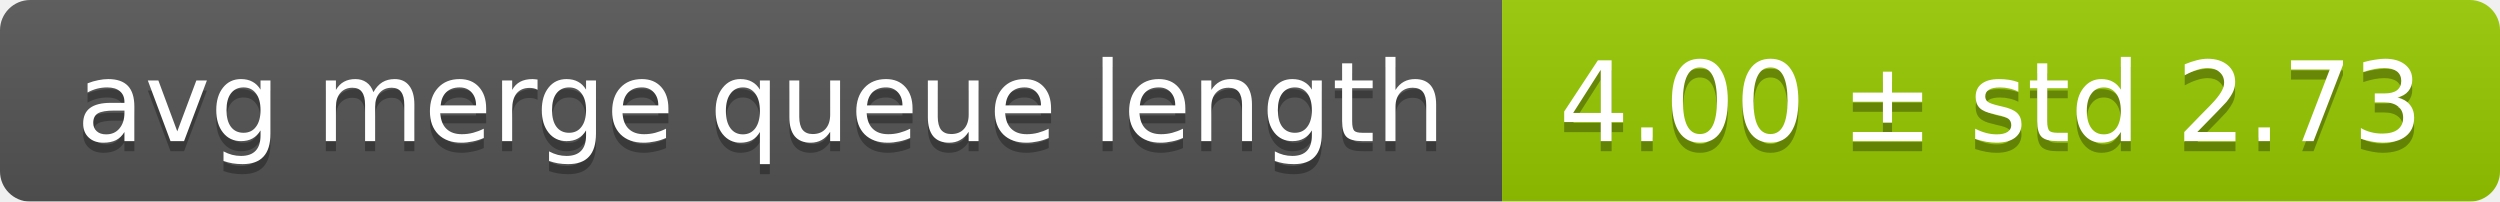
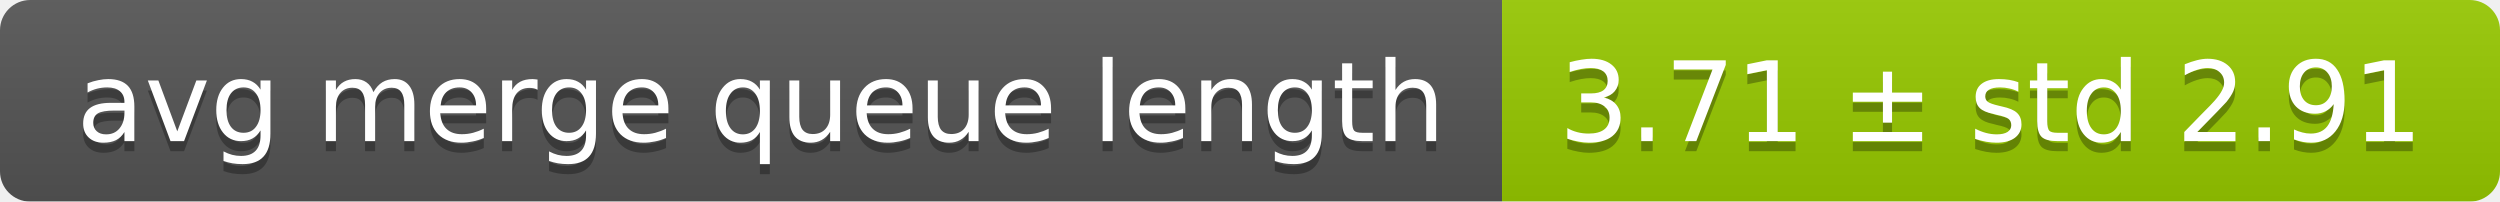
<svg xmlns="http://www.w3.org/2000/svg" width="248" height="20">
  <linearGradient id="smooth" x2="0" y2="100%">
    <stop offset="0" stop-color="#bbb" stop-opacity=".1" />
    <stop offset="1" stop-opacity=".1" />
  </linearGradient>
  <mask id="round">
    <rect width="248" height="20" rx="3" fill="#fff" />
  </mask>
  <g mask="url(#round)">
    <rect width="149" height="20" fill="#555" />
    <rect x="149" width="99" height="20" fill="#97ca00" />
    <rect width="248" height="20" fill="url(#smooth)" />
  </g>
  <g fill="#fff" text-anchor="middle" font-family="DejaVu Sans,Verdana,Geneva,sans-serif" font-size="11">
    <text x="75.5" y="15" fill="#010101" fill-opacity=".3">avg merge queue length</text>
    <text x="75.5" y="14">avg merge queue length</text>
-     <text x="197.5" y="15" fill="#010101" fill-opacity=".3">4.00 ± std 2.73</text>
-     <text x="197.5" y="14">4.00 ± std 2.73</text>
+     <text x="197.5" y="15" fill="#010101" fill-opacity=".3">3.71 ± std 2.91</text>
+     <text x="197.5" y="14">3.71 ± std 2.91</text>
  </g>
</svg>
